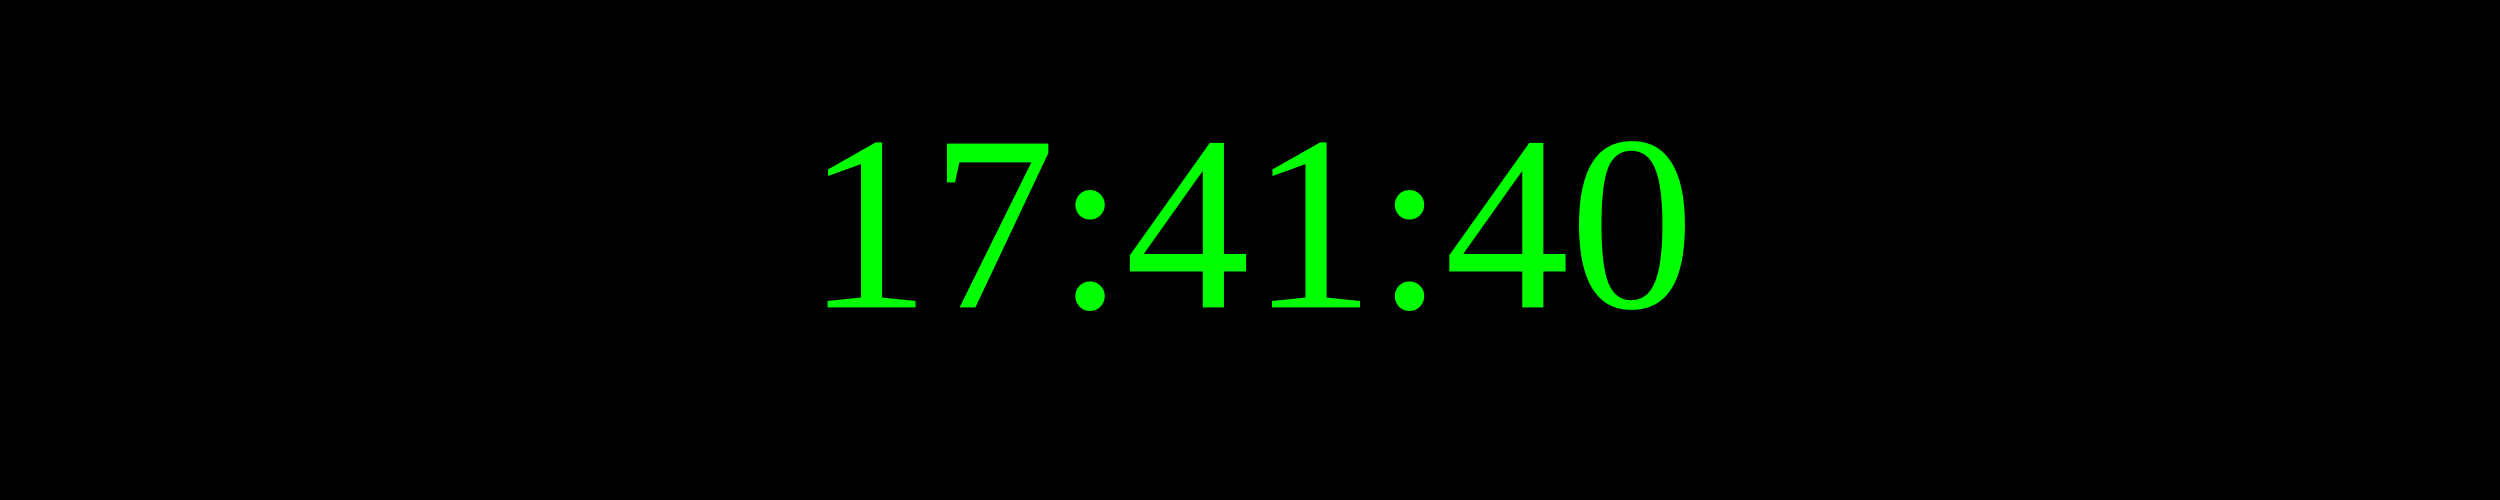
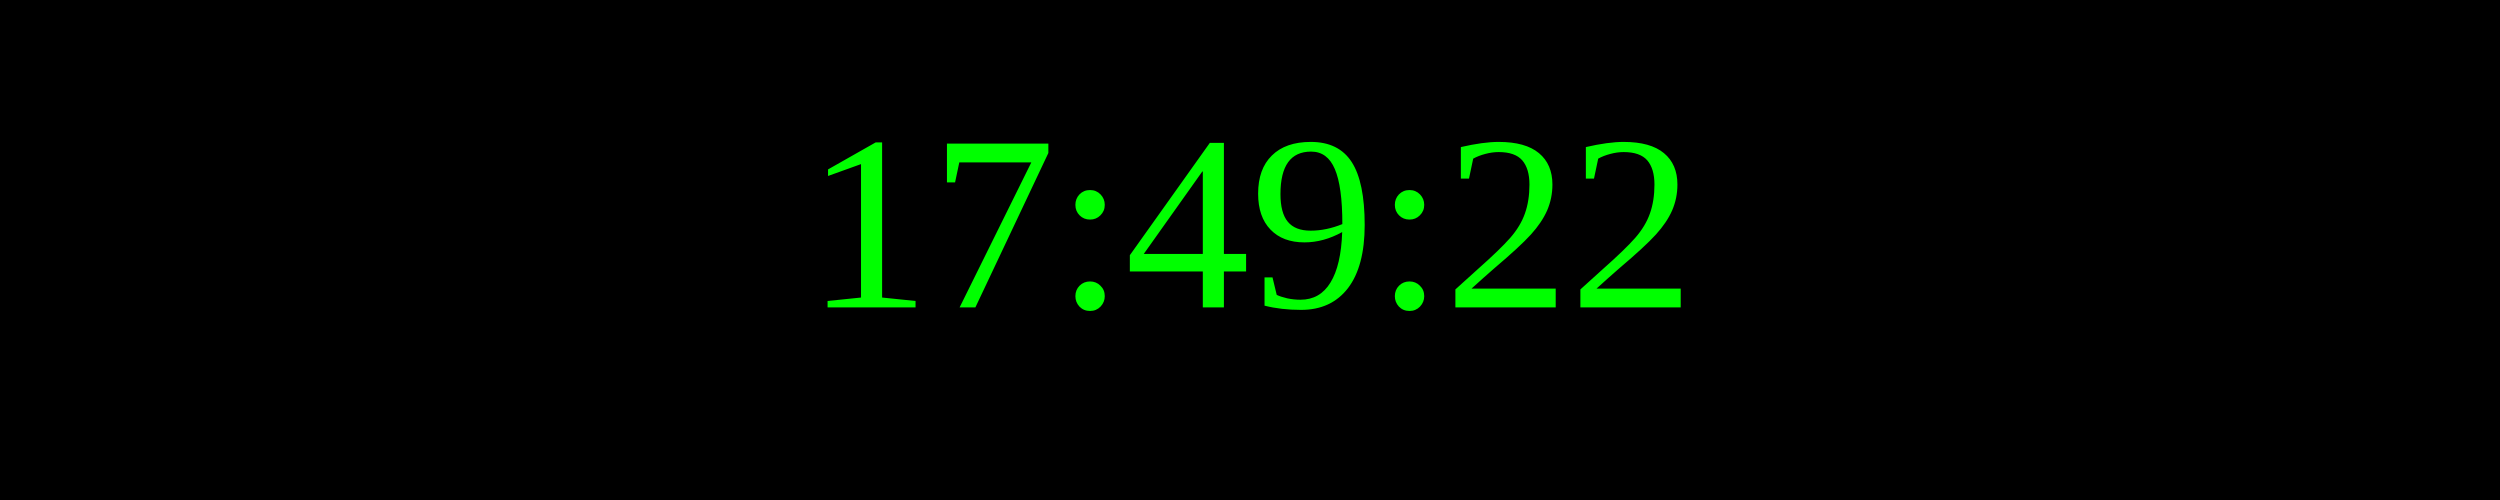
<svg xmlns="http://www.w3.org/2000/svg" width="250" height="50">
  <rect width="100%" height="100%" fill="black" />
  <text x="50%" y="50%" font-size="25" fill="lime" text-anchor="middle" dominant-baseline="middle">
- 17:41:40
+ 17:49:22
</text>
</svg>
